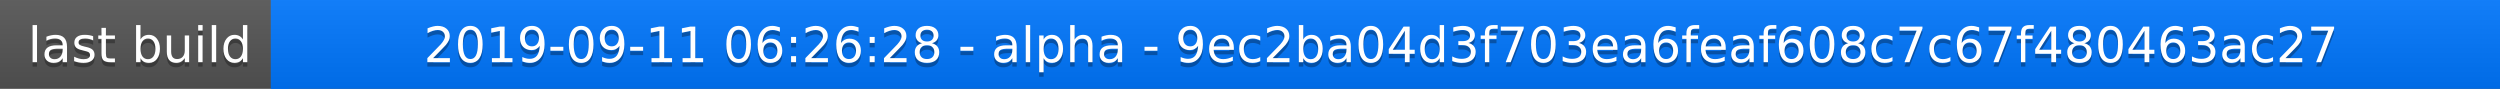
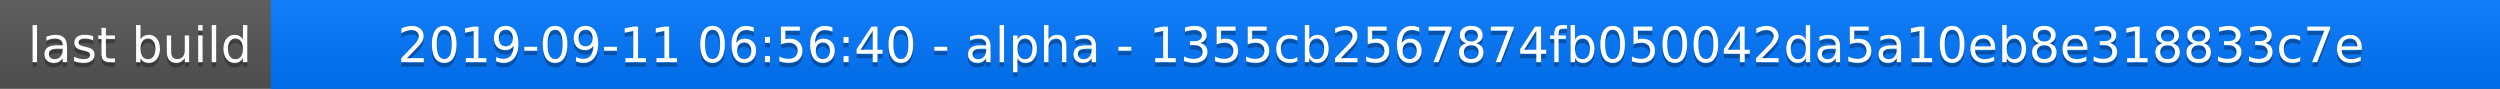
<svg xmlns="http://www.w3.org/2000/svg" width="563" height="20">
  <linearGradient id="a" x2="0" y2="100%">
    <stop offset="0" stop-color="#bbb" stop-opacity=".1" />
    <stop offset="1" stop-opacity=".1" />
  </linearGradient>
  <rect rx="0" width="563" height="20" fill="#555" />
  <rect rx="0" x="61" width="502" height="20" fill="#07f" />
  <path fill="#07f" d="M61 0h4v20h-4z" />
  <rect rx="0" width="563" height="20" fill="url(#a)" />
  <g fill="#fff" text-anchor="middle" font-family="DejaVu Sans,Verdana,Geneva,sans-serif" font-size="11">
    <text x="31.5" y="15" fill="#010101" fill-opacity=".3">last build</text>
    <text x="31.5" y="14">last build</text>
-     <text x="311" y="15" fill="#010101" fill-opacity=".3">2019-09-11 06:26:28 - alpha - 9ec2ba04d3f703ea6feaf608c7c67f480463ac27</text>
-     <text x="311" y="14">2019-09-11 06:26:28 - alpha - 9ec2ba04d3f703ea6feaf608c7c67f480463ac27</text>
+     <text x="311" y="15" fill="#010101" fill-opacity=".3">2019-09-11 06:56:40 - alpha - 1355cb2567874fb050042da5a10eb8e318833c7e</text>
+     <text x="311" y="14">2019-09-11 06:56:40 - alpha - 1355cb2567874fb050042da5a10eb8e318833c7e</text>
  </g>
</svg>
